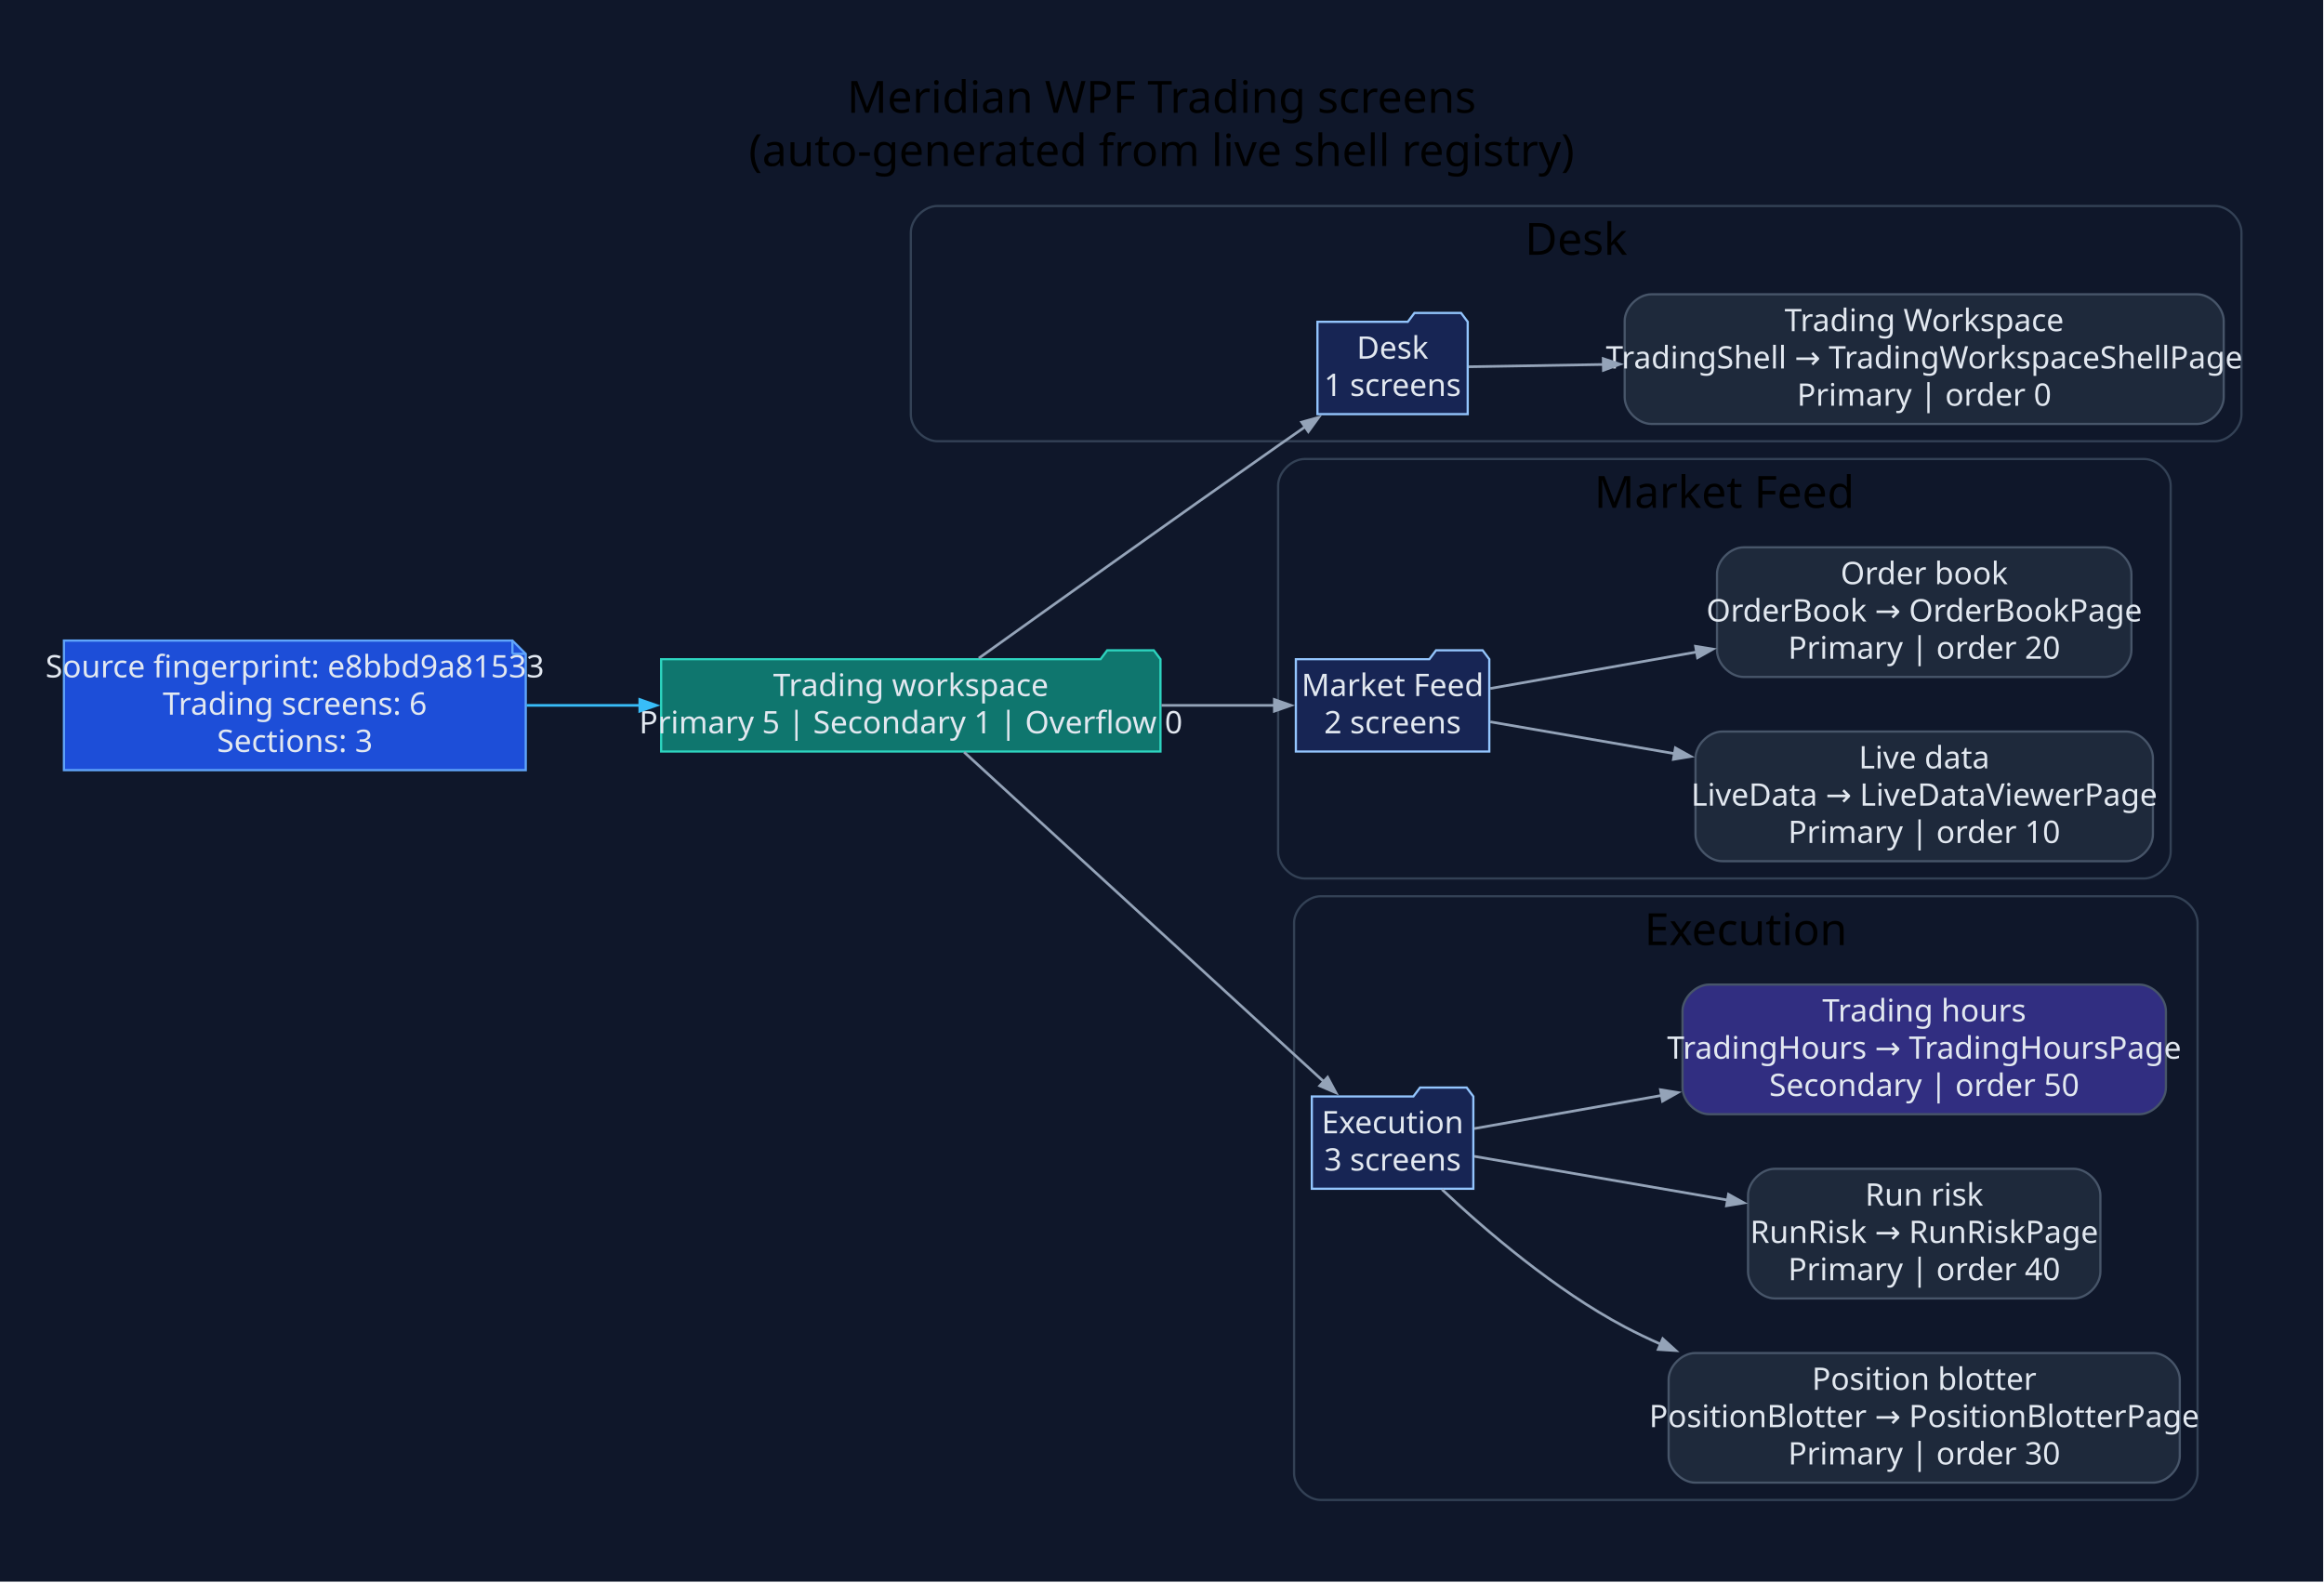
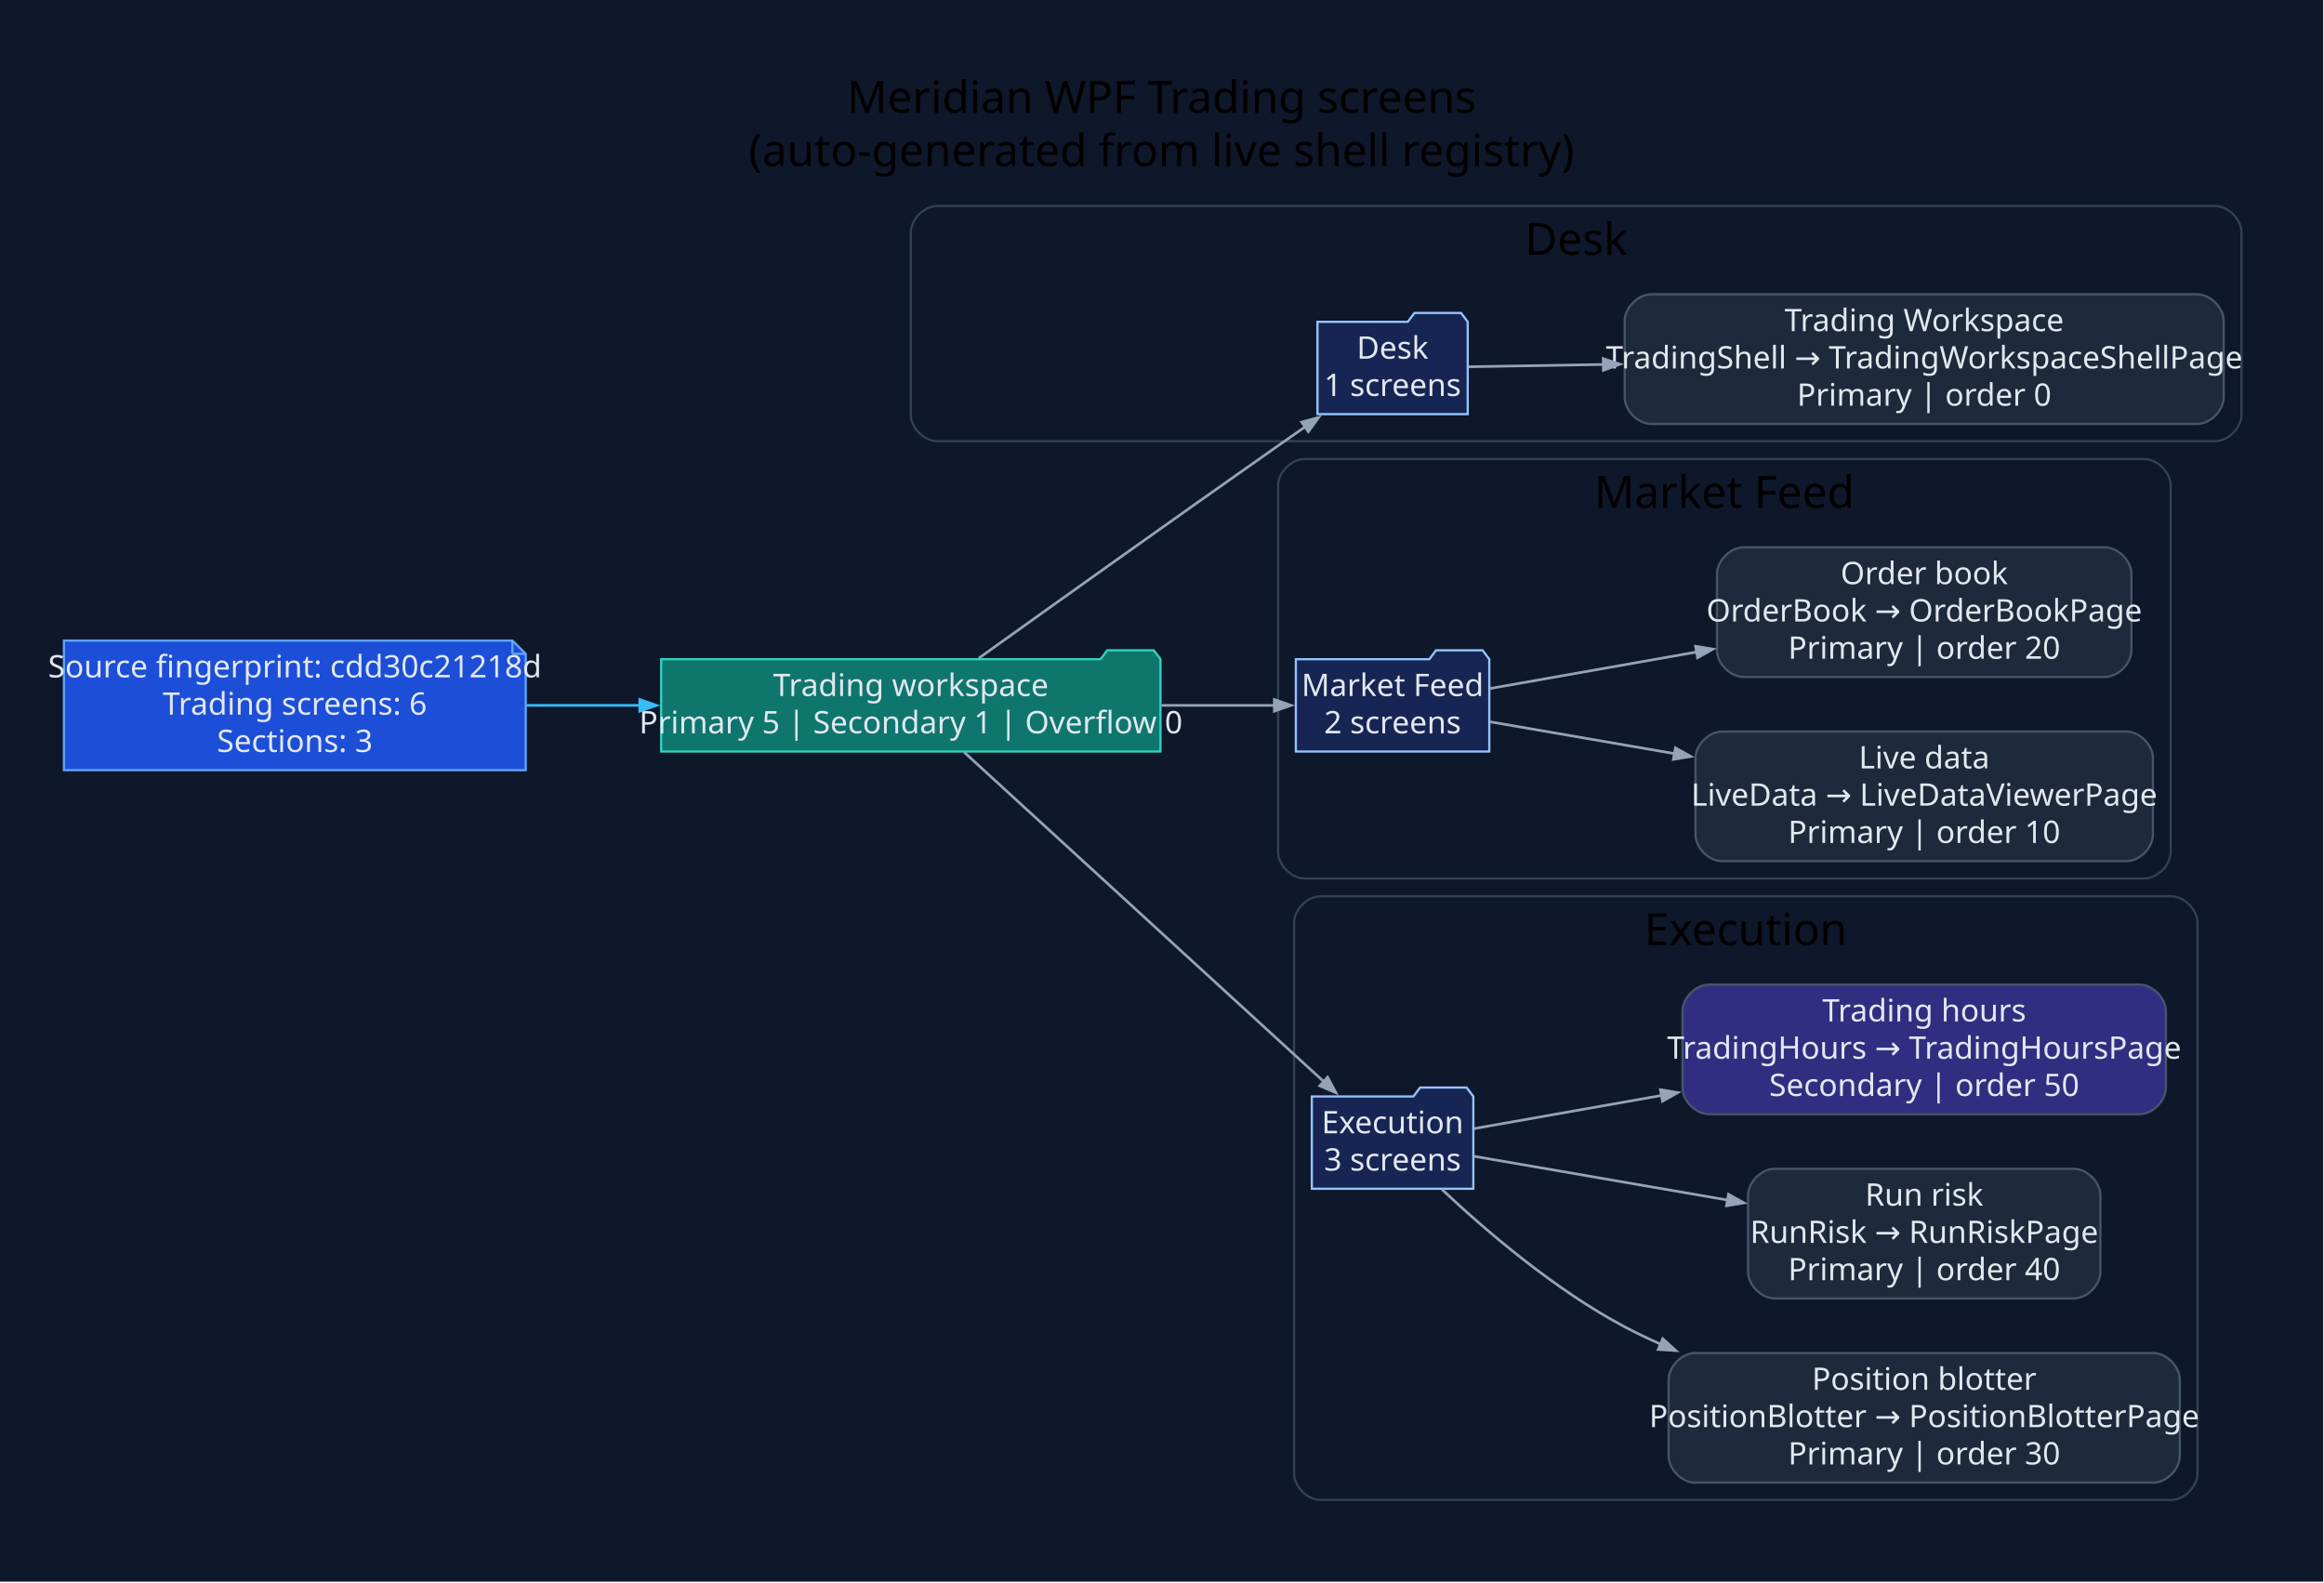
<svg xmlns="http://www.w3.org/2000/svg" width="1047pt" height="713pt" viewBox="0.00 0.00 1047.00 713.00">
  <g id="graph0" class="graph" transform="scale(1 1) rotate(0) translate(28.8 683.8)">
    <polygon fill="#0f172a" stroke="none" points="-28.8,28.8 -28.8,-683.8 1017.82,-683.8 1017.82,28.8 -28.8,28.8" />
    <text xml:space="preserve" text-anchor="middle" x="494.51" y="-633" font-family="Segoe UI" font-size="20.00">Meridian WPF Trading screens</text>
    <text xml:space="preserve" text-anchor="middle" x="494.51" y="-609" font-family="Segoe UI" font-size="20.00">(auto-generated from live shell registry)</text>
    <g id="clust1" class="cluster">
      <path fill="#0f172a" stroke="#334155" d="M393.54,-485C393.54,-485 969.02,-485 969.02,-485 975.02,-485 981.02,-491 981.02,-497 981.02,-497 981.02,-579 981.02,-579 981.02,-585 975.02,-591 969.02,-591 969.02,-591 393.54,-591 393.54,-591 387.54,-591 381.54,-585 381.54,-579 381.54,-579 381.54,-497 381.54,-497 381.54,-491 387.54,-485 393.54,-485" />
      <text xml:space="preserve" text-anchor="middle" x="681.28" y="-569" font-family="Segoe UI" font-size="20.00">Desk</text>
    </g>
    <g id="clust2" class="cluster">
      <path fill="#0f172a" stroke="#334155" d="M559.01,-288C559.01,-288 937.13,-288 937.13,-288 943.13,-288 949.13,-294 949.13,-300 949.13,-300 949.13,-465 949.13,-465 949.13,-471 943.13,-477 937.13,-477 937.13,-477 559.01,-477 559.01,-477 553.01,-477 547.01,-471 547.01,-465 547.01,-465 547.01,-300 547.01,-300 547.01,-294 553.01,-288 559.01,-288" />
      <text xml:space="preserve" text-anchor="middle" x="748.07" y="-455" font-family="Segoe UI" font-size="20.00">Market Feed</text>
    </g>
    <g id="clust3" class="cluster">
      <path fill="#0f172a" stroke="#334155" d="M566.2,-8C566.2,-8 949.23,-8 949.23,-8 955.23,-8 961.23,-14 961.23,-20 961.23,-20 961.23,-268 961.23,-268 961.23,-274 955.23,-280 949.23,-280 949.23,-280 566.2,-280 566.2,-280 560.2,-280 554.2,-274 554.2,-268 554.2,-268 554.2,-20 554.2,-20 554.2,-14 560.2,-8 566.2,-8" />
      <text xml:space="preserve" text-anchor="middle" x="757.72" y="-258" font-family="Segoe UI" font-size="20.00">Execution</text>
    </g>
    <g id="node1" class="node">
      <polygon fill="#1d4ed8" stroke="#60a5fa" points="202.06,-395.2 0,-395.2 0,-336.8 208.06,-336.8 208.06,-389.2 202.06,-395.2" />
      <polyline fill="none" stroke="#60a5fa" points="202.06,-395.2 202.06,-389.2" />
      <polyline fill="none" stroke="#60a5fa" points="208.06,-389.2 202.06,-389.2" />
-       <text xml:space="preserve" text-anchor="middle" x="104.03" y="-378.6" font-family="Segoe UI" font-size="14.00" fill="#e2e8f0">Source fingerprint: e8bbd9a81533</text>
+       <text xml:space="preserve" text-anchor="middle" x="104.03" y="-378.6" font-family="Segoe UI" font-size="14.00" fill="#e2e8f0">Source fingerprint: cdd30c21218d</text>
      <text xml:space="preserve" text-anchor="middle" x="104.03" y="-361.8" font-family="Segoe UI" font-size="14.00" fill="#e2e8f0">Trading screens: 6</text>
      <text xml:space="preserve" text-anchor="middle" x="104.03" y="-345" font-family="Segoe UI" font-size="14.00" fill="#e2e8f0">Sections: 3</text>
    </g>
    <g id="node2" class="node">
      <polygon fill="#0f766e" stroke="#2dd4bf" points="494.01,-386.8 491.01,-390.8 470.01,-390.8 467.01,-386.8 269.06,-386.8 269.06,-345.2 494.01,-345.2 494.01,-386.8" />
      <text xml:space="preserve" text-anchor="middle" x="381.54" y="-370.2" font-family="Segoe UI" font-size="14.00" fill="#e2e8f0">Trading workspace</text>
      <text xml:space="preserve" text-anchor="middle" x="381.54" y="-353.4" font-family="Segoe UI" font-size="14.00" fill="#e2e8f0">Primary 5 | Secondary 1 | Overflow 0</text>
    </g>
    <g id="edge1" class="edge">
      <path fill="none" stroke="#38bdf8" stroke-width="1.2" d="M208.4,-366C225.18,-366 242.68,-366 259.82,-366" />
      <polygon fill="#38bdf8" stroke="#38bdf8" stroke-width="1.2" points="259.43,-368.63 266.93,-366 259.43,-363.38 259.43,-368.63" />
    </g>
    <g id="node3" class="node">
      <polygon fill="#172554" stroke="#93c5fd" points="632.43,-538.8 629.43,-542.8 608.43,-542.8 605.43,-538.8 564.73,-538.8 564.73,-497.2 632.43,-497.2 632.43,-538.8" />
      <text xml:space="preserve" text-anchor="middle" x="598.58" y="-522.2" font-family="Segoe UI" font-size="14.00" fill="#e2e8f0">Desk</text>
      <text xml:space="preserve" text-anchor="middle" x="598.58" y="-505.4" font-family="Segoe UI" font-size="14.00" fill="#e2e8f0">1 screens</text>
    </g>
    <g id="edge2" class="edge">
      <path fill="none" stroke="#94a3b8" stroke-width="1.2" d="M412.17,-387.25C445.04,-410.78 499.68,-449.79 547.01,-483 551,-485.8 555.17,-488.71 559.34,-491.61" />
      <polygon fill="#94a3b8" stroke="#94a3b8" stroke-width="1.2" points="557.63,-493.62 565.29,-495.74 560.63,-489.31 557.63,-493.62" />
    </g>
    <g id="node5" class="node">
      <polygon fill="#172554" stroke="#93c5fd" points="642.15,-386.8 639.15,-390.8 618.15,-390.8 615.15,-386.8 555.01,-386.8 555.01,-345.2 642.15,-345.2 642.15,-386.8" />
      <text xml:space="preserve" text-anchor="middle" x="598.58" y="-370.2" font-family="Segoe UI" font-size="14.00" fill="#e2e8f0">Market Feed</text>
      <text xml:space="preserve" text-anchor="middle" x="598.58" y="-353.4" font-family="Segoe UI" font-size="14.00" fill="#e2e8f0">2 screens</text>
    </g>
    <g id="edge4" class="edge">
      <path fill="none" stroke="#94a3b8" stroke-width="1.2" d="M494.47,-366C512.38,-366 530.13,-366 545.73,-366" />
      <polygon fill="#94a3b8" stroke="#94a3b8" stroke-width="1.2" points="545.33,-368.63 552.83,-366 545.33,-363.38 545.33,-368.63" />
    </g>
    <g id="node8" class="node">
      <polygon fill="#172554" stroke="#93c5fd" points="634.96,-189.8 631.96,-193.8 610.96,-193.8 607.96,-189.8 562.2,-189.8 562.2,-148.2 634.96,-148.2 634.96,-189.8" />
      <text xml:space="preserve" text-anchor="middle" x="598.58" y="-173.2" font-family="Segoe UI" font-size="14.00" fill="#e2e8f0">Execution</text>
      <text xml:space="preserve" text-anchor="middle" x="598.58" y="-156.4" font-family="Segoe UI" font-size="14.00" fill="#e2e8f0">3 screens</text>
    </g>
    <g id="edge7" class="edge">
      <path fill="none" stroke="#94a3b8" stroke-width="1.2" d="M405.55,-344.92C444.73,-309.02 524.37,-236.06 567.77,-196.31" />
      <polygon fill="#94a3b8" stroke="#94a3b8" stroke-width="1.2" points="569.31,-198.46 573.07,-191.46 565.76,-194.59 569.31,-198.46" />
    </g>
    <g id="node4" class="node">
      <path fill="#1e293b" stroke="#475569" d="M961.02,-551.2C961.02,-551.2 715.15,-551.2 715.15,-551.2 709.15,-551.2 703.15,-545.2 703.15,-539.2 703.15,-539.2 703.15,-504.8 703.15,-504.8 703.15,-498.8 709.15,-492.8 715.15,-492.8 715.15,-492.8 961.02,-492.8 961.02,-492.8 967.02,-492.8 973.02,-498.8 973.02,-504.8 973.02,-504.8 973.02,-539.2 973.02,-539.2 973.02,-545.2 967.02,-551.2 961.02,-551.2" />
      <text xml:space="preserve" text-anchor="middle" x="838.09" y="-534.6" font-family="Segoe UI" font-size="14.00" fill="#e2e8f0">Trading Workspace</text>
      <text xml:space="preserve" text-anchor="middle" x="838.09" y="-517.8" font-family="Segoe UI" font-size="14.00" fill="#e2e8f0">TradingShell → TradingWorkspaceShellPage</text>
      <text xml:space="preserve" text-anchor="middle" x="838.09" y="-501" font-family="Segoe UI" font-size="14.00" fill="#e2e8f0">Primary | order 0</text>
    </g>
    <g id="edge3" class="edge">
      <path fill="none" stroke="#94a3b8" stroke-width="1.2" d="M632.86,-518.56C649.54,-518.84 671,-519.2 693.73,-519.59" />
      <polygon fill="#94a3b8" stroke="#94a3b8" stroke-width="1.2" points="693.48,-522.21 701.02,-519.71 693.56,-516.96 693.48,-522.21" />
    </g>
    <g id="node6" class="node">
      <path fill="#1e293b" stroke="#475569" d="M929.13,-354.2C929.13,-354.2 747.05,-354.2 747.05,-354.2 741.05,-354.2 735.05,-348.2 735.05,-342.2 735.05,-342.2 735.05,-307.8 735.05,-307.8 735.05,-301.8 741.05,-295.8 747.05,-295.8 747.05,-295.8 929.13,-295.8 929.13,-295.8 935.13,-295.8 941.13,-301.8 941.13,-307.8 941.13,-307.8 941.13,-342.2 941.13,-342.2 941.13,-348.2 935.13,-354.2 929.13,-354.2" />
      <text xml:space="preserve" text-anchor="middle" x="838.09" y="-337.6" font-family="Segoe UI" font-size="14.00" fill="#e2e8f0">Live data</text>
      <text xml:space="preserve" text-anchor="middle" x="838.09" y="-320.8" font-family="Segoe UI" font-size="14.00" fill="#e2e8f0">LiveData → LiveDataViewerPage</text>
      <text xml:space="preserve" text-anchor="middle" x="838.09" y="-304" font-family="Segoe UI" font-size="14.00" fill="#e2e8f0">Primary | order 10</text>
    </g>
    <g id="edge5" class="edge">
      <path fill="none" stroke="#94a3b8" stroke-width="1.2" d="M642.59,-358.58C665.97,-354.54 696.08,-349.34 725.58,-344.25" />
      <polygon fill="#94a3b8" stroke="#94a3b8" stroke-width="1.2" points="725.98,-346.84 732.92,-342.98 725.08,-341.67 725.98,-346.84" />
    </g>
    <g id="node7" class="node">
      <path fill="#1e293b" stroke="#475569" d="M919.43,-437.2C919.43,-437.2 756.74,-437.2 756.74,-437.2 750.74,-437.2 744.74,-431.2 744.74,-425.2 744.74,-425.2 744.74,-390.8 744.74,-390.8 744.74,-384.8 750.74,-378.8 756.74,-378.8 756.74,-378.8 919.43,-378.8 919.43,-378.8 925.43,-378.8 931.43,-384.8 931.43,-390.8 931.43,-390.8 931.43,-425.2 931.43,-425.2 931.43,-431.2 925.43,-437.2 919.43,-437.2" />
      <text xml:space="preserve" text-anchor="middle" x="838.09" y="-420.6" font-family="Segoe UI" font-size="14.00" fill="#e2e8f0">Order book</text>
      <text xml:space="preserve" text-anchor="middle" x="838.09" y="-403.8" font-family="Segoe UI" font-size="14.00" fill="#e2e8f0">OrderBook → OrderBookPage</text>
      <text xml:space="preserve" text-anchor="middle" x="838.09" y="-387" font-family="Segoe UI" font-size="14.00" fill="#e2e8f0">Primary | order 20</text>
    </g>
    <g id="edge6" class="edge">
      <path fill="none" stroke="#94a3b8" stroke-width="1.2" d="M642.59,-373.61C668.62,-378.21 702.97,-384.28 735.56,-390.05" />
      <polygon fill="#94a3b8" stroke="#94a3b8" stroke-width="1.2" points="735.07,-392.62 742.91,-391.35 735.98,-387.46 735.07,-392.62" />
    </g>
    <g id="node9" class="node">
      <path fill="#1e293b" stroke="#475569" d="M941.23,-74.2C941.23,-74.2 734.94,-74.2 734.94,-74.2 728.94,-74.2 722.94,-68.2 722.94,-62.2 722.94,-62.2 722.94,-27.8 722.94,-27.8 722.94,-21.8 728.94,-15.8 734.94,-15.8 734.94,-15.8 941.23,-15.8 941.23,-15.8 947.23,-15.8 953.23,-21.8 953.23,-27.8 953.23,-27.8 953.23,-62.2 953.23,-62.2 953.23,-68.2 947.23,-74.2 941.23,-74.2" />
      <text xml:space="preserve" text-anchor="middle" x="838.09" y="-57.6" font-family="Segoe UI" font-size="14.00" fill="#e2e8f0">Position blotter</text>
      <text xml:space="preserve" text-anchor="middle" x="838.09" y="-40.8" font-family="Segoe UI" font-size="14.00" fill="#e2e8f0">PositionBlotter → PositionBlotterPage</text>
      <text xml:space="preserve" text-anchor="middle" x="838.09" y="-24" font-family="Segoe UI" font-size="14.00" fill="#e2e8f0">Primary | order 30</text>
    </g>
    <g id="edge8" class="edge">
      <path fill="none" stroke="#94a3b8" stroke-width="1.2" d="M620.86,-147.87C640.67,-129.25 671.78,-102.59 703.15,-86 708.42,-83.21 713.91,-80.58 719.53,-78.11" />
      <polygon fill="#94a3b8" stroke="#94a3b8" stroke-width="1.2" points="720.29,-80.64 726.18,-75.3 718.25,-75.8 720.29,-80.64" />
    </g>
    <g id="node10" class="node">
      <path fill="#1e293b" stroke="#475569" d="M905.46,-157.2C905.46,-157.2 770.72,-157.2 770.72,-157.2 764.72,-157.2 758.72,-151.2 758.72,-145.2 758.72,-145.2 758.72,-110.8 758.72,-110.8 758.72,-104.8 764.72,-98.8 770.72,-98.8 770.72,-98.8 905.46,-98.8 905.46,-98.8 911.46,-98.8 917.46,-104.8 917.46,-110.8 917.46,-110.8 917.46,-145.2 917.46,-145.2 917.46,-151.2 911.46,-157.2 905.46,-157.2" />
      <text xml:space="preserve" text-anchor="middle" x="838.09" y="-140.6" font-family="Segoe UI" font-size="14.00" fill="#e2e8f0">Run risk</text>
      <text xml:space="preserve" text-anchor="middle" x="838.09" y="-123.8" font-family="Segoe UI" font-size="14.00" fill="#e2e8f0">RunRisk → RunRiskPage</text>
      <text xml:space="preserve" text-anchor="middle" x="838.09" y="-107" font-family="Segoe UI" font-size="14.00" fill="#e2e8f0">Primary | order 40</text>
    </g>
    <g id="edge9" class="edge">
      <path fill="none" stroke="#94a3b8" stroke-width="1.2" d="M635.39,-162.82C665.63,-157.6 710.21,-149.9 749.76,-143.07" />
      <polygon fill="#94a3b8" stroke="#94a3b8" stroke-width="1.2" points="749.91,-145.71 756.86,-141.85 749.02,-140.54 749.91,-145.71" />
    </g>
    <g id="node11" class="node">
      <path fill="#312e81" stroke="#475569" d="M934.98,-240.2C934.98,-240.2 741.19,-240.2 741.19,-240.2 735.19,-240.2 729.19,-234.2 729.19,-228.2 729.19,-228.2 729.19,-193.8 729.19,-193.8 729.19,-187.8 735.19,-181.8 741.19,-181.8 741.19,-181.8 934.98,-181.8 934.98,-181.8 940.98,-181.8 946.98,-187.8 946.98,-193.8 946.98,-193.8 946.98,-228.2 946.98,-228.2 946.98,-234.2 940.98,-240.2 934.98,-240.2" />
      <text xml:space="preserve" text-anchor="middle" x="838.09" y="-223.6" font-family="Segoe UI" font-size="14.00" fill="#e2e8f0">Trading hours</text>
      <text xml:space="preserve" text-anchor="middle" x="838.09" y="-206.8" font-family="Segoe UI" font-size="14.00" fill="#e2e8f0">TradingHours → TradingHoursPage</text>
      <text xml:space="preserve" text-anchor="middle" x="838.09" y="-190" font-family="Segoe UI" font-size="14.00" fill="#e2e8f0">Secondary | order 50</text>
    </g>
    <g id="edge10" class="edge">
      <path fill="none" stroke="#94a3b8" stroke-width="1.2" d="M635.39,-175.33C658.16,-179.36 689.04,-184.82 719.8,-190.26" />
      <polygon fill="#94a3b8" stroke="#94a3b8" stroke-width="1.2" points="719.26,-192.83 727.1,-191.55 720.18,-187.66 719.26,-192.83" />
    </g>
  </g>
</svg>
